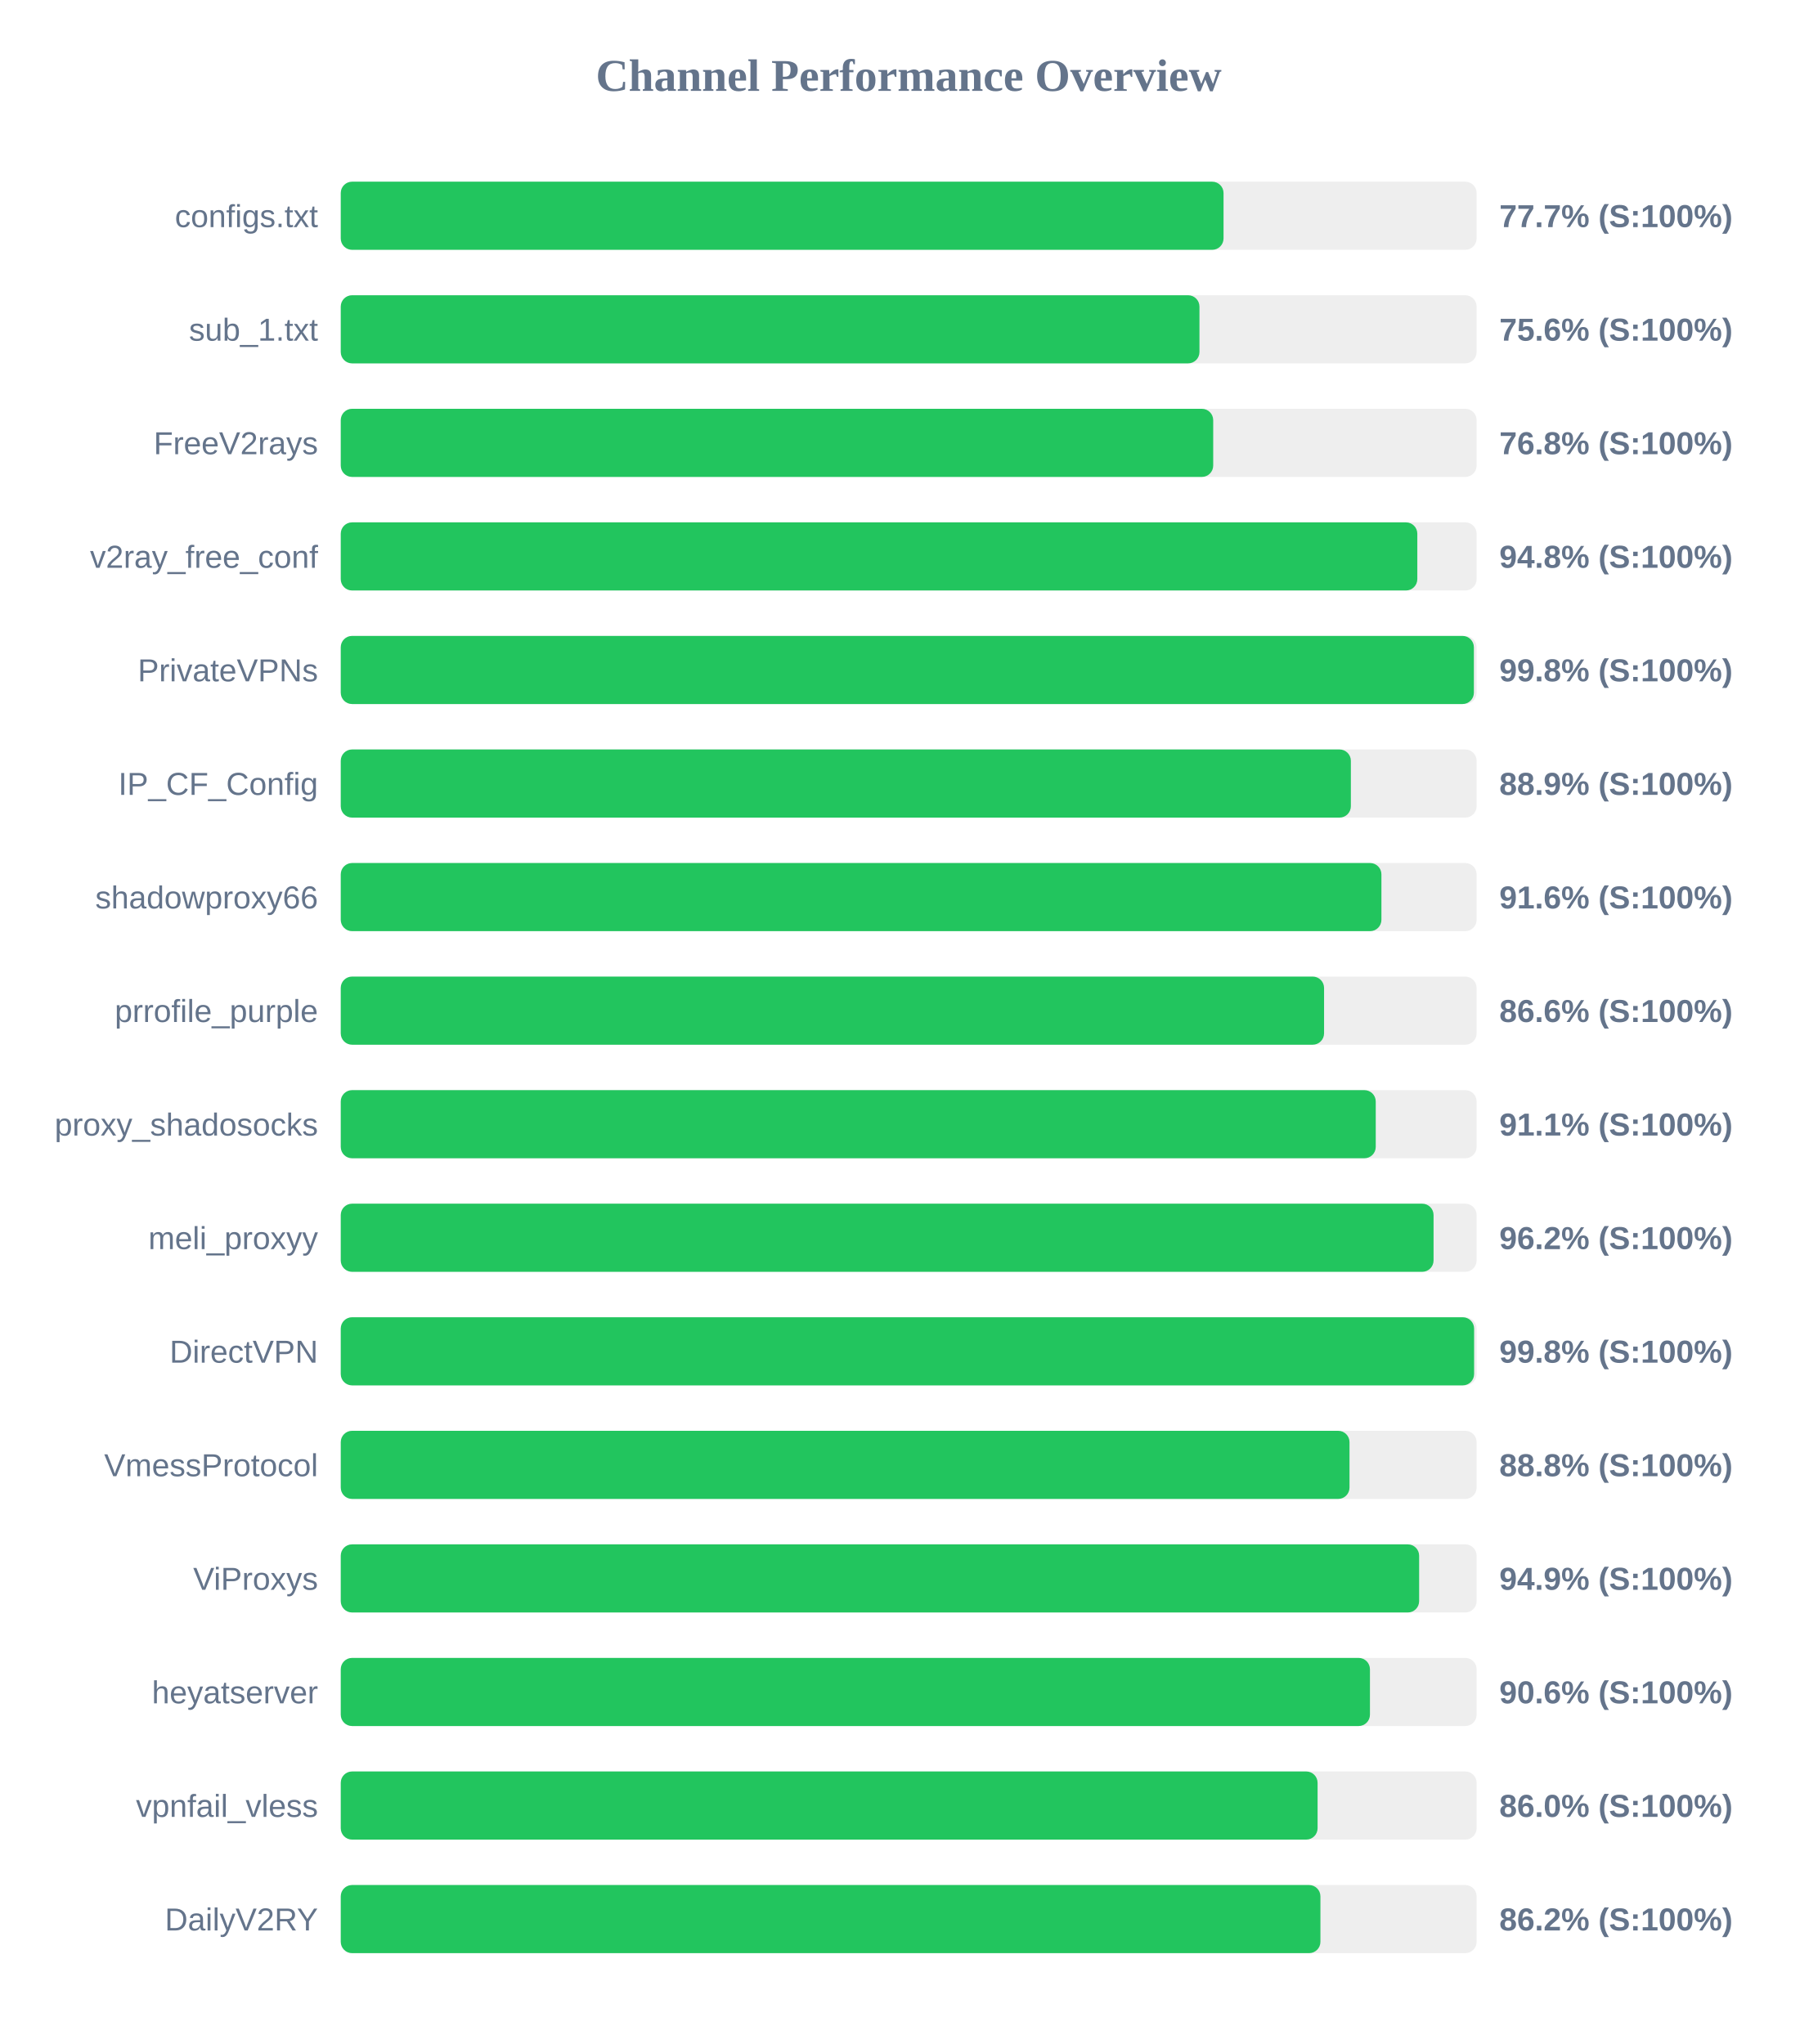
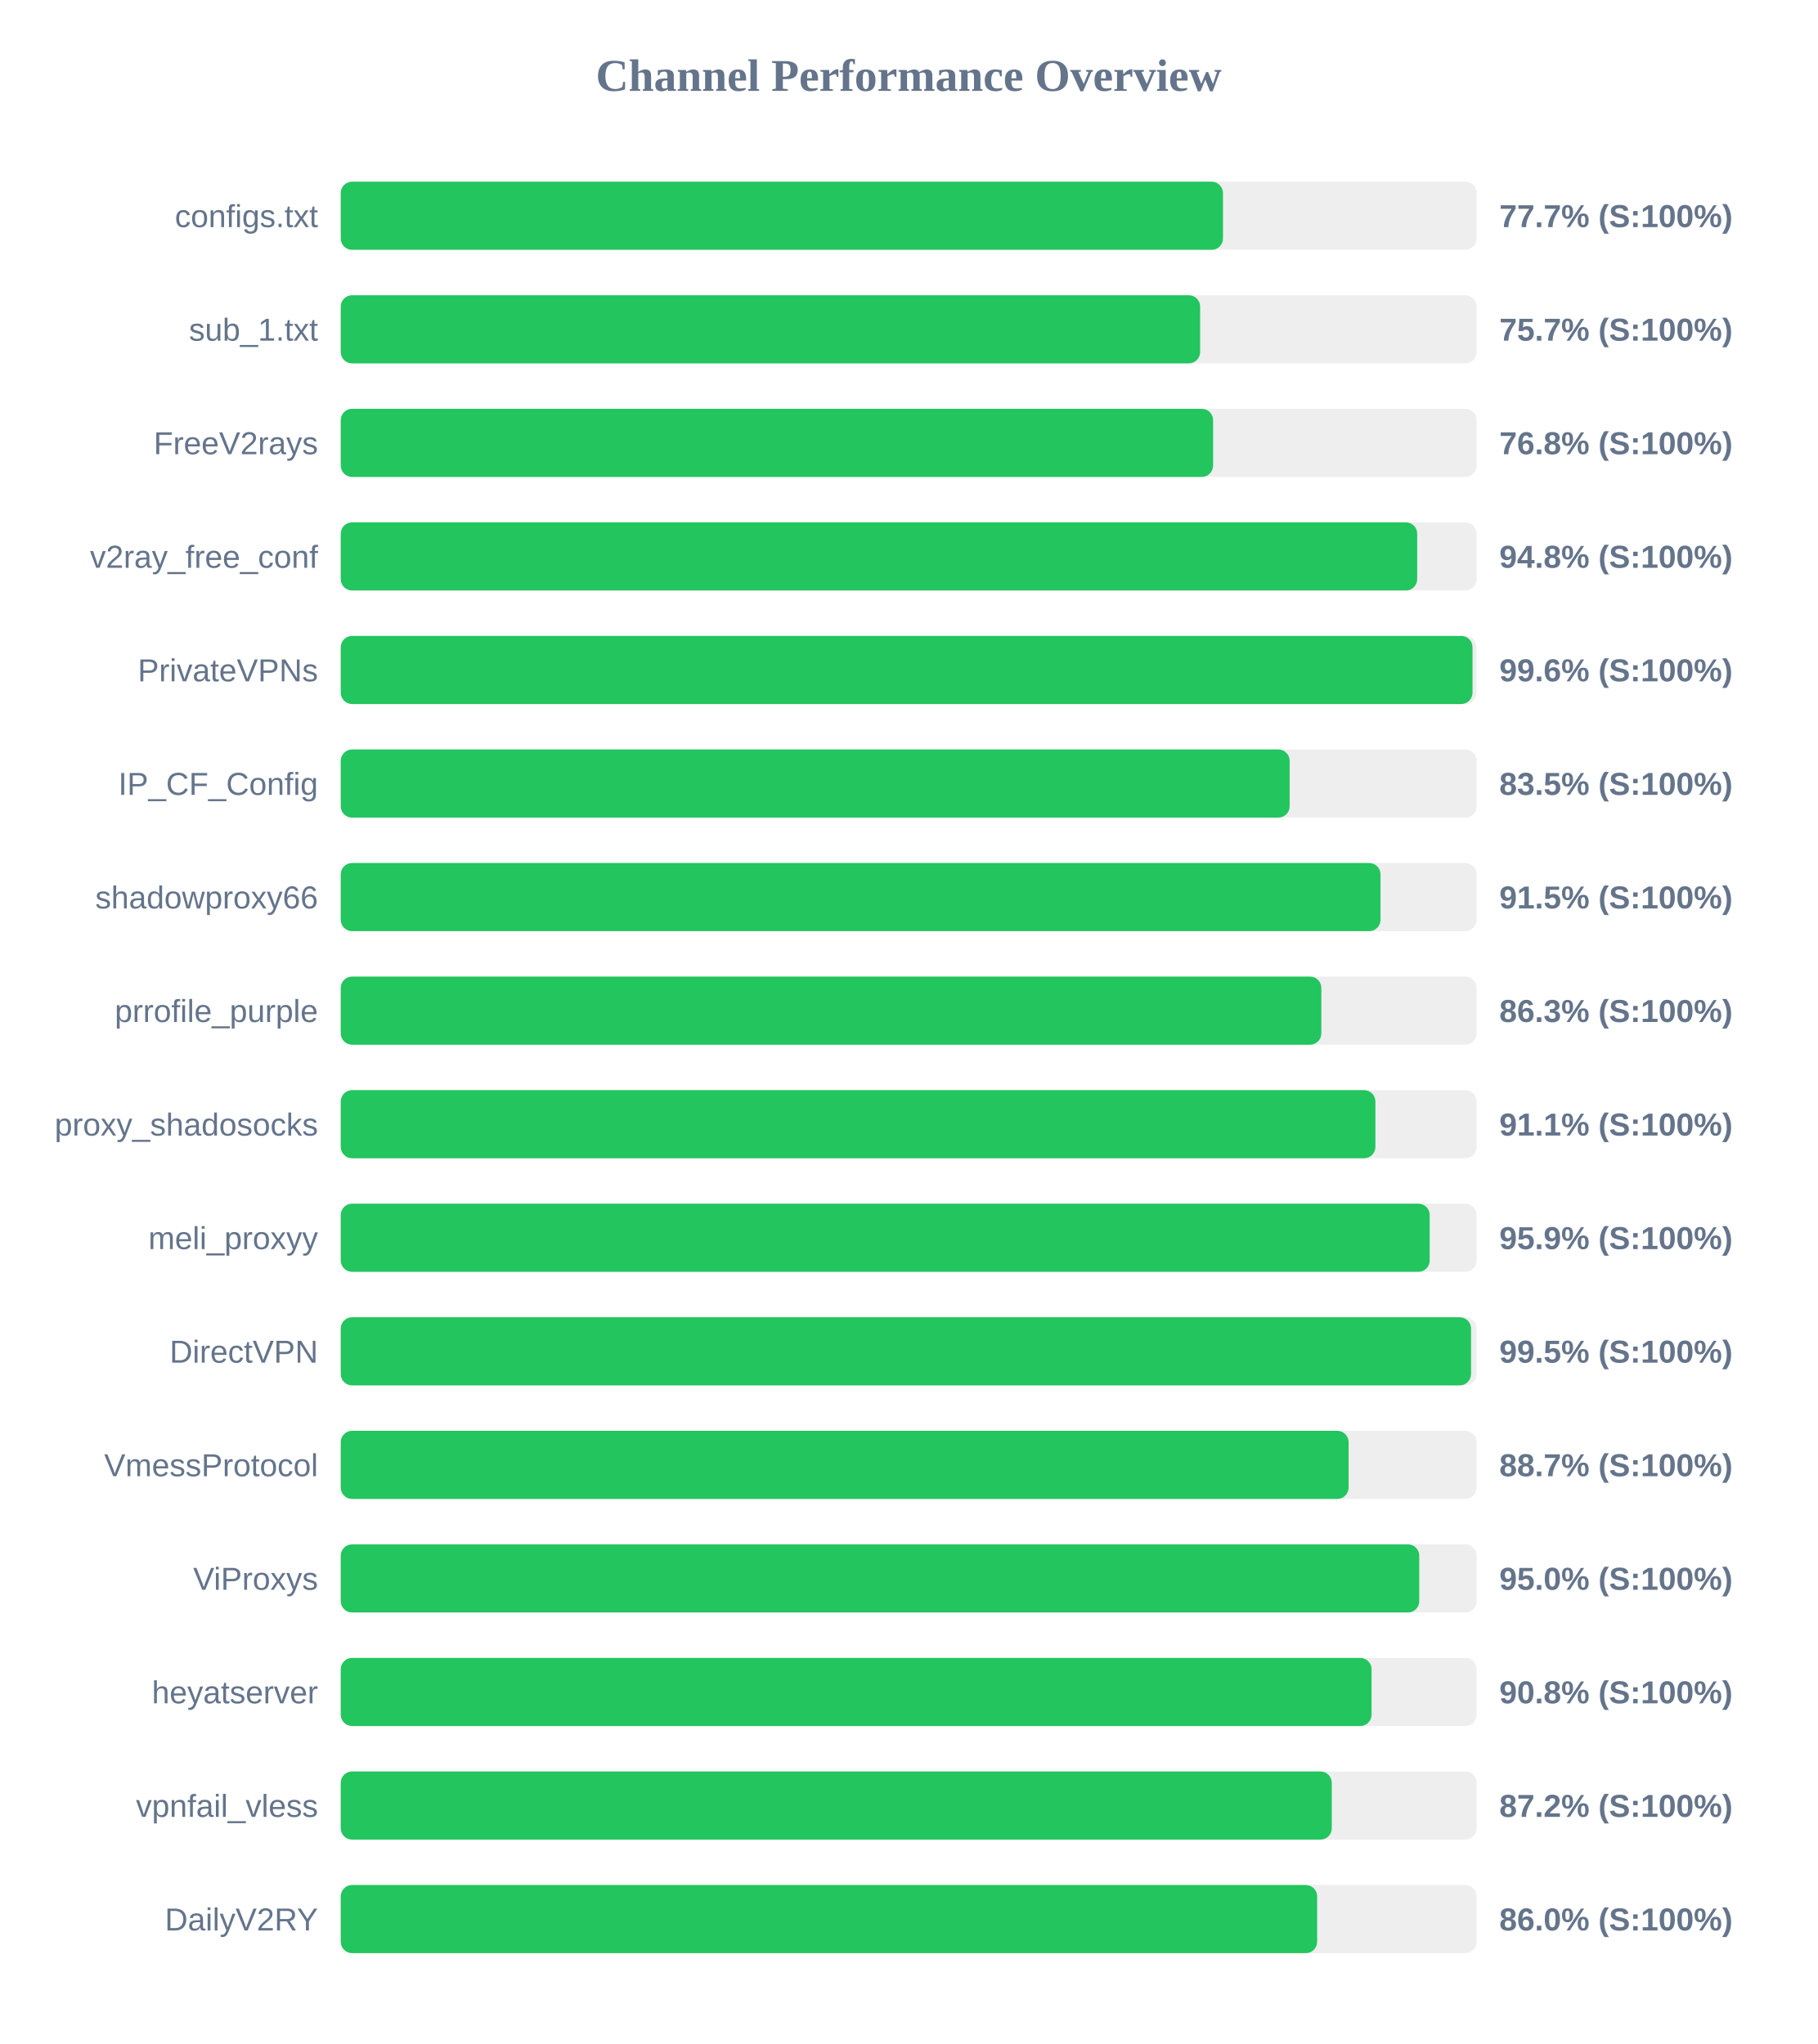
<svg xmlns="http://www.w3.org/2000/svg" width="800" height="900" version="1.1">
  <style>
        .row { font: 14px Arial; fill: #64748b; }
        .score { font: bold 14px Arial; fill: #64748b; }
    </style>
  <text x="400" y="40" text-anchor="middle" font-size="20px" font-weight="bold" fill="#64748b">Channel Performance Overview</text>
  <rect x="150" y="80" width="500" height="30" fill="#eee" rx="5" />
-   <rect x="150" y="80" width="388.6" height="30" fill="#22c55e" rx="5" />
+   <rect x="150" y="80" width="388.35" height="30" fill="#22c55e" rx="5" />
  <text x="140" y="100" text-anchor="end" class="row">configs.txt</text>
  <text x="660" y="100" text-anchor="start" class="score">77.7% (S:100%)</text>
  <rect x="150" y="130" width="500" height="30" fill="#eee" rx="5" />
-   <rect x="150" y="130" width="378.0" height="30" fill="#22c55e" rx="5" />
+   <rect x="150" y="130" width="378.3" height="30" fill="#22c55e" rx="5" />
  <text x="140" y="150" text-anchor="end" class="row">sub_1.txt</text>
-   <text x="660" y="150" text-anchor="start" class="score">75.6% (S:100%)</text>
+   <text x="660" y="150" text-anchor="start" class="score">75.7% (S:100%)</text>
  <rect x="150" y="180" width="500" height="30" fill="#eee" rx="5" />
-   <rect x="150" y="180" width="384.05" height="30" fill="#22c55e" rx="5" />
+   <rect x="150" y="180" width="384.0" height="30" fill="#22c55e" rx="5" />
  <text x="140" y="200" text-anchor="end" class="row">FreeV2rays</text>
  <text x="660" y="200" text-anchor="start" class="score">76.8% (S:100%)</text>
  <rect x="150" y="230" width="500" height="30" fill="#eee" rx="5" />
-   <rect x="150" y="230" width="473.9" height="30" fill="#22c55e" rx="5" />
+   <rect x="150" y="230" width="473.85" height="30" fill="#22c55e" rx="5" />
  <text x="140" y="250" text-anchor="end" class="row">v2ray_free_conf</text>
  <text x="660" y="250" text-anchor="start" class="score">94.8% (S:100%)</text>
  <rect x="150" y="280" width="500" height="30" fill="#eee" rx="5" />
-   <rect x="150" y="280" width="498.8" height="30" fill="#22c55e" rx="5" />
+   <rect x="150" y="280" width="498.2" height="30" fill="#22c55e" rx="5" />
  <text x="140" y="300" text-anchor="end" class="row">PrivateVPNs</text>
-   <text x="660" y="300" text-anchor="start" class="score">99.8% (S:100%)</text>
+   <text x="660" y="300" text-anchor="start" class="score">99.6% (S:100%)</text>
  <rect x="150" y="330" width="500" height="30" fill="#eee" rx="5" />
-   <rect x="150" y="330" width="444.65" height="30" fill="#22c55e" rx="5" />
+   <rect x="150" y="330" width="417.7" height="30" fill="#22c55e" rx="5" />
  <text x="140" y="350" text-anchor="end" class="row">IP_CF_Config</text>
-   <text x="660" y="350" text-anchor="start" class="score">88.9% (S:100%)</text>
+   <text x="660" y="350" text-anchor="start" class="score">83.5% (S:100%)</text>
  <rect x="150" y="380" width="500" height="30" fill="#eee" rx="5" />
-   <rect x="150" y="380" width="458.1" height="30" fill="#22c55e" rx="5" />
+   <rect x="150" y="380" width="457.7" height="30" fill="#22c55e" rx="5" />
  <text x="140" y="400" text-anchor="end" class="row">shadowproxy66</text>
-   <text x="660" y="400" text-anchor="start" class="score">91.6% (S:100%)</text>
+   <text x="660" y="400" text-anchor="start" class="score">91.5% (S:100%)</text>
  <rect x="150" y="430" width="500" height="30" fill="#eee" rx="5" />
-   <rect x="150" y="430" width="432.85" height="30" fill="#22c55e" rx="5" />
+   <rect x="150" y="430" width="431.65" height="30" fill="#22c55e" rx="5" />
  <text x="140" y="450" text-anchor="end" class="row">prrofile_purple</text>
-   <text x="660" y="450" text-anchor="start" class="score">86.6% (S:100%)</text>
+   <text x="660" y="450" text-anchor="start" class="score">86.3% (S:100%)</text>
  <rect x="150" y="480" width="500" height="30" fill="#eee" rx="5" />
-   <rect x="150" y="480" width="455.6" height="30" fill="#22c55e" rx="5" />
+   <rect x="150" y="480" width="455.45" height="30" fill="#22c55e" rx="5" />
  <text x="140" y="500" text-anchor="end" class="row">proxy_shadosocks</text>
  <text x="660" y="500" text-anchor="start" class="score">91.1% (S:100%)</text>
  <rect x="150" y="530" width="500" height="30" fill="#eee" rx="5" />
-   <rect x="150" y="530" width="481.05" height="30" fill="#22c55e" rx="5" />
+   <rect x="150" y="530" width="479.35" height="30" fill="#22c55e" rx="5" />
  <text x="140" y="550" text-anchor="end" class="row">meli_proxyy</text>
-   <text x="660" y="550" text-anchor="start" class="score">96.2% (S:100%)</text>
+   <text x="660" y="550" text-anchor="start" class="score">95.9% (S:100%)</text>
  <rect x="150" y="580" width="500" height="30" fill="#eee" rx="5" />
-   <rect x="150" y="580" width="498.9" height="30" fill="#22c55e" rx="5" />
+   <rect x="150" y="580" width="497.55" height="30" fill="#22c55e" rx="5" />
  <text x="140" y="600" text-anchor="end" class="row">DirectVPN</text>
-   <text x="660" y="600" text-anchor="start" class="score">99.8% (S:100%)</text>
+   <text x="660" y="600" text-anchor="start" class="score">99.5% (S:100%)</text>
  <rect x="150" y="630" width="500" height="30" fill="#eee" rx="5" />
-   <rect x="150" y="630" width="444.05" height="30" fill="#22c55e" rx="5" />
+   <rect x="150" y="630" width="443.65" height="30" fill="#22c55e" rx="5" />
  <text x="140" y="650" text-anchor="end" class="row">VmessProtocol</text>
-   <text x="660" y="650" text-anchor="start" class="score">88.8% (S:100%)</text>
+   <text x="660" y="650" text-anchor="start" class="score">88.7% (S:100%)</text>
  <rect x="150" y="680" width="500" height="30" fill="#eee" rx="5" />
-   <rect x="150" y="680" width="474.7" height="30" fill="#22c55e" rx="5" />
+   <rect x="150" y="680" width="474.75" height="30" fill="#22c55e" rx="5" />
  <text x="140" y="700" text-anchor="end" class="row">ViProxys</text>
-   <text x="660" y="700" text-anchor="start" class="score">94.9% (S:100%)</text>
+   <text x="660" y="700" text-anchor="start" class="score">95.0% (S:100%)</text>
  <rect x="150" y="730" width="500" height="30" fill="#eee" rx="5" />
-   <rect x="150" y="730" width="453.05" height="30" fill="#22c55e" rx="5" />
+   <rect x="150" y="730" width="453.75" height="30" fill="#22c55e" rx="5" />
  <text x="140" y="750" text-anchor="end" class="row">heyatserver</text>
-   <text x="660" y="750" text-anchor="start" class="score">90.6% (S:100%)</text>
+   <text x="660" y="750" text-anchor="start" class="score">90.8% (S:100%)</text>
  <rect x="150" y="780" width="500" height="30" fill="#eee" rx="5" />
-   <rect x="150" y="780" width="430.0" height="30" fill="#22c55e" rx="5" />
+   <rect x="150" y="780" width="436.25" height="30" fill="#22c55e" rx="5" />
  <text x="140" y="800" text-anchor="end" class="row">vpnfail_vless</text>
-   <text x="660" y="800" text-anchor="start" class="score">86.0% (S:100%)</text>
+   <text x="660" y="800" text-anchor="start" class="score">87.2% (S:100%)</text>
  <rect x="150" y="830" width="500" height="30" fill="#eee" rx="5" />
-   <rect x="150" y="830" width="431.25" height="30" fill="#22c55e" rx="5" />
+   <rect x="150" y="830" width="429.8" height="30" fill="#22c55e" rx="5" />
  <text x="140" y="850" text-anchor="end" class="row">DailyV2RY</text>
-   <text x="660" y="850" text-anchor="start" class="score">86.2% (S:100%)</text>
+   <text x="660" y="850" text-anchor="start" class="score">86.0% (S:100%)</text>
</svg>
